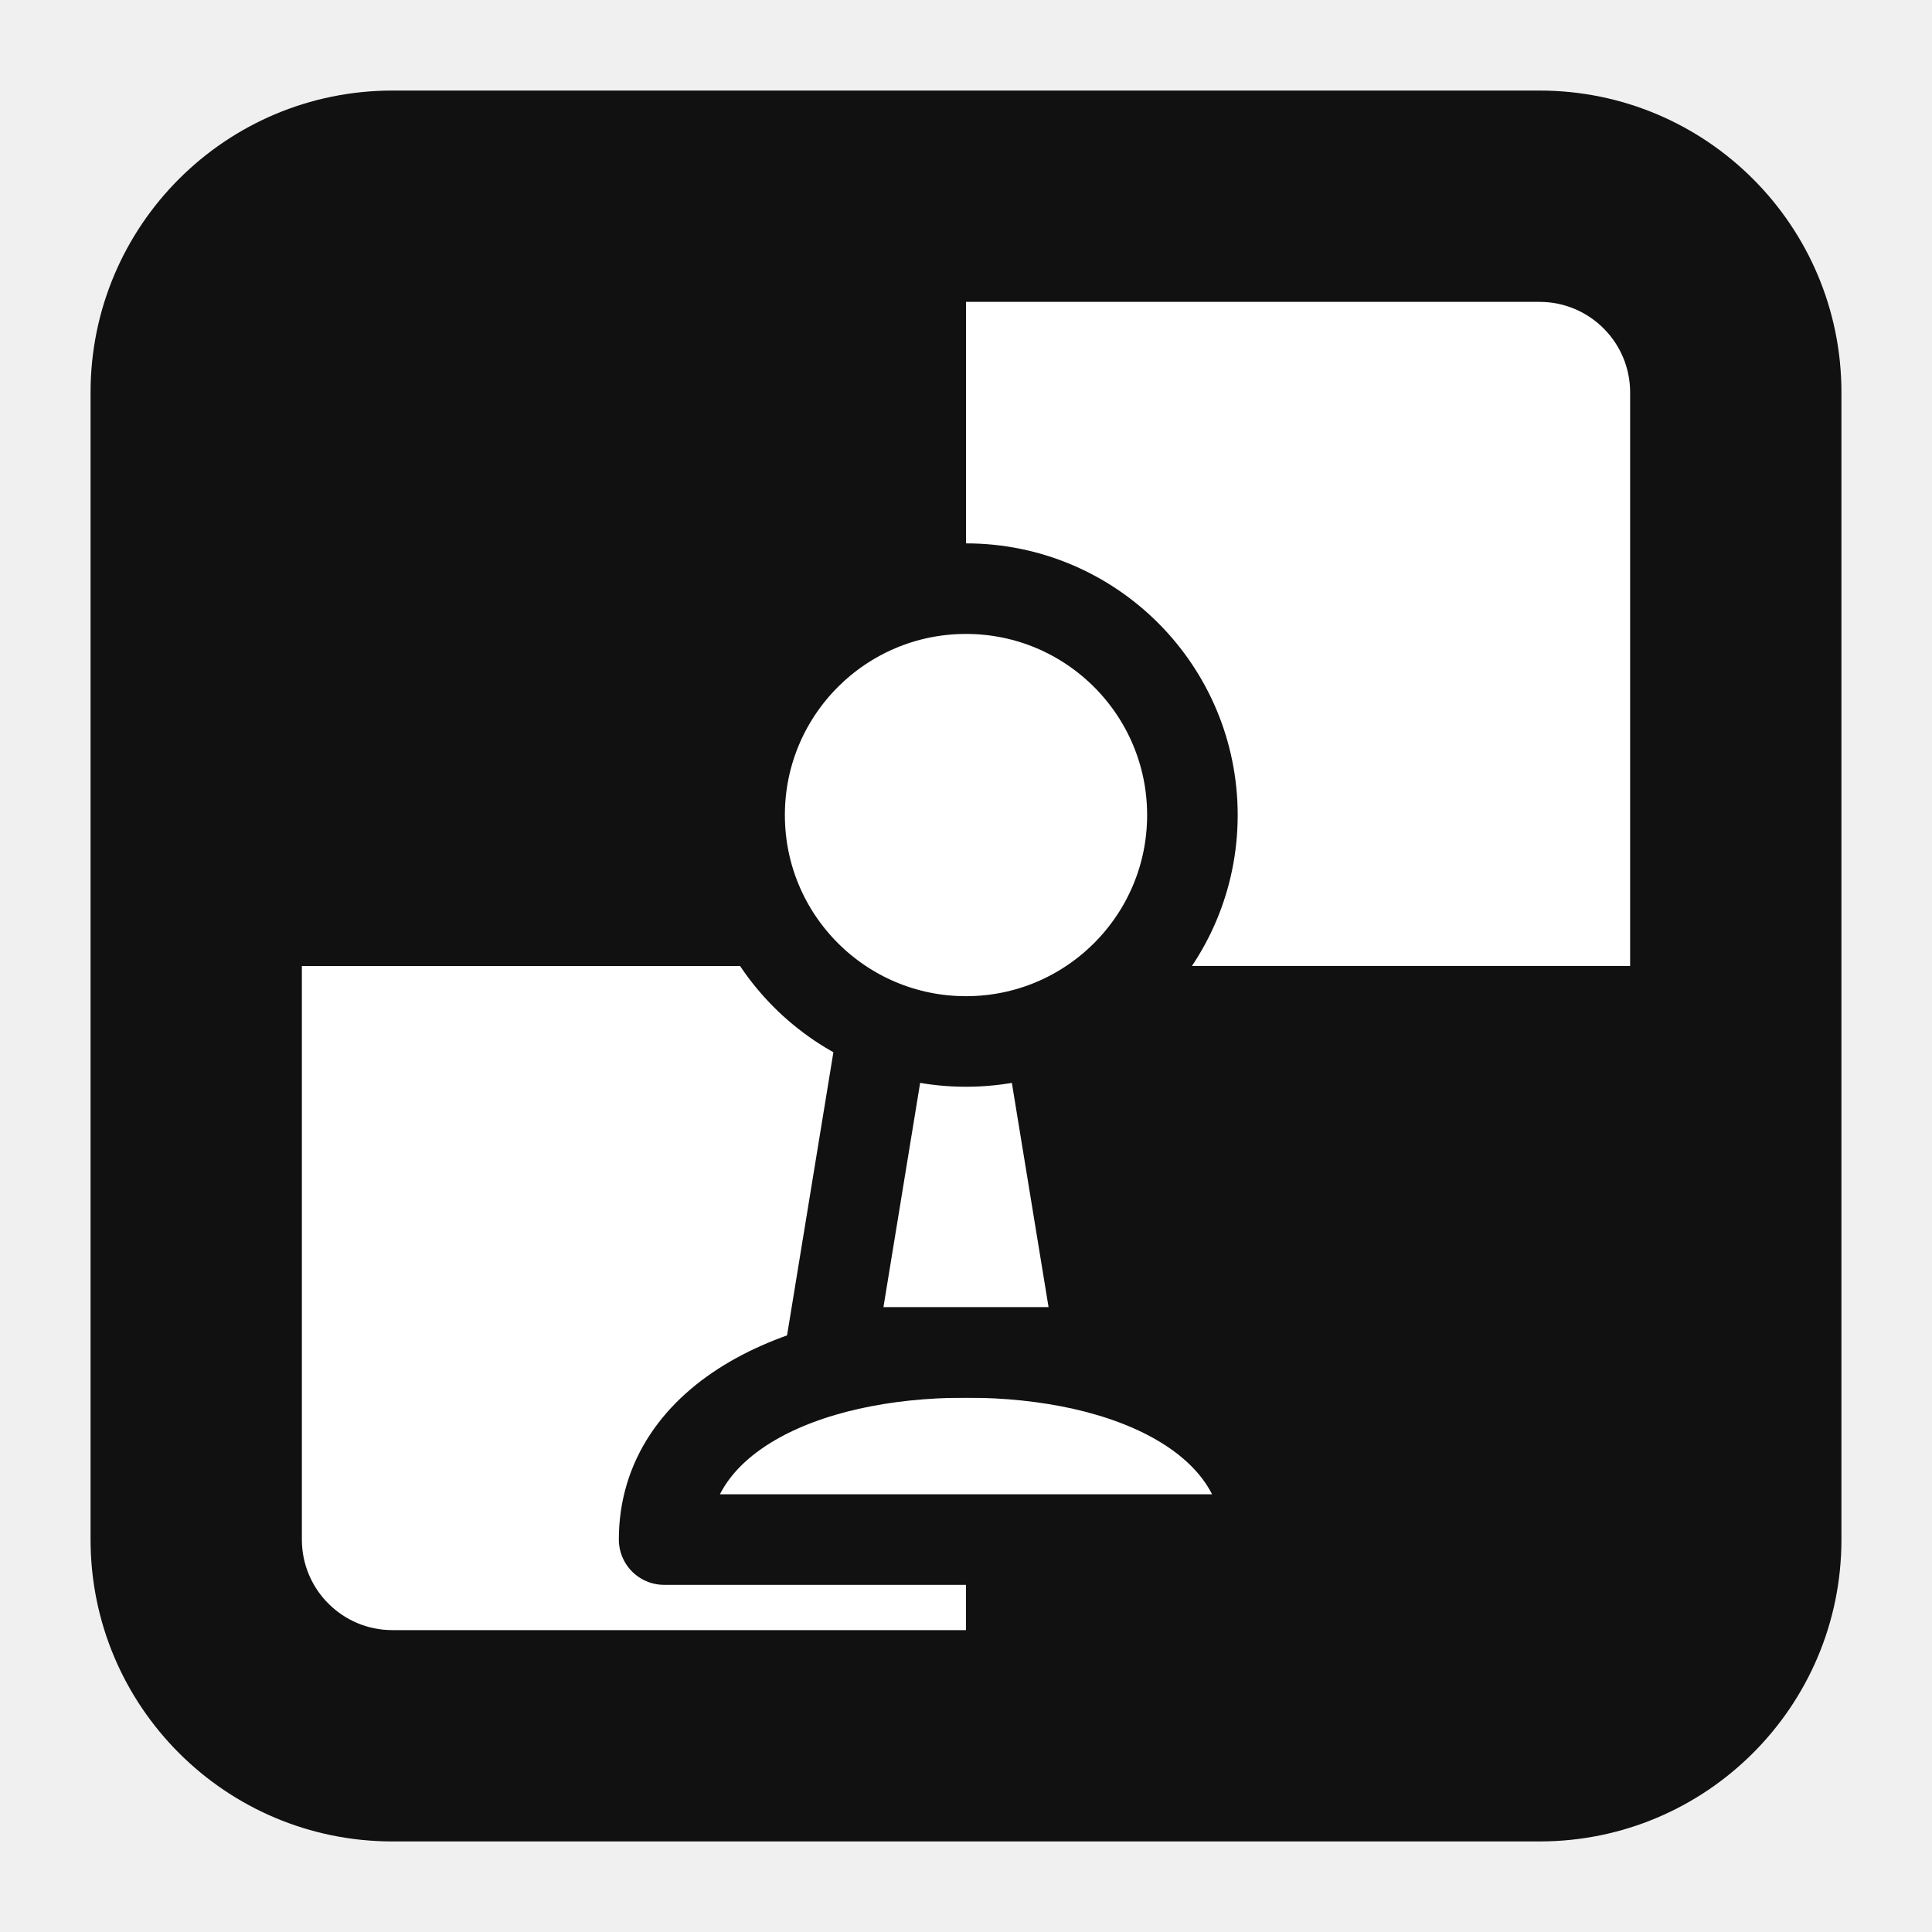
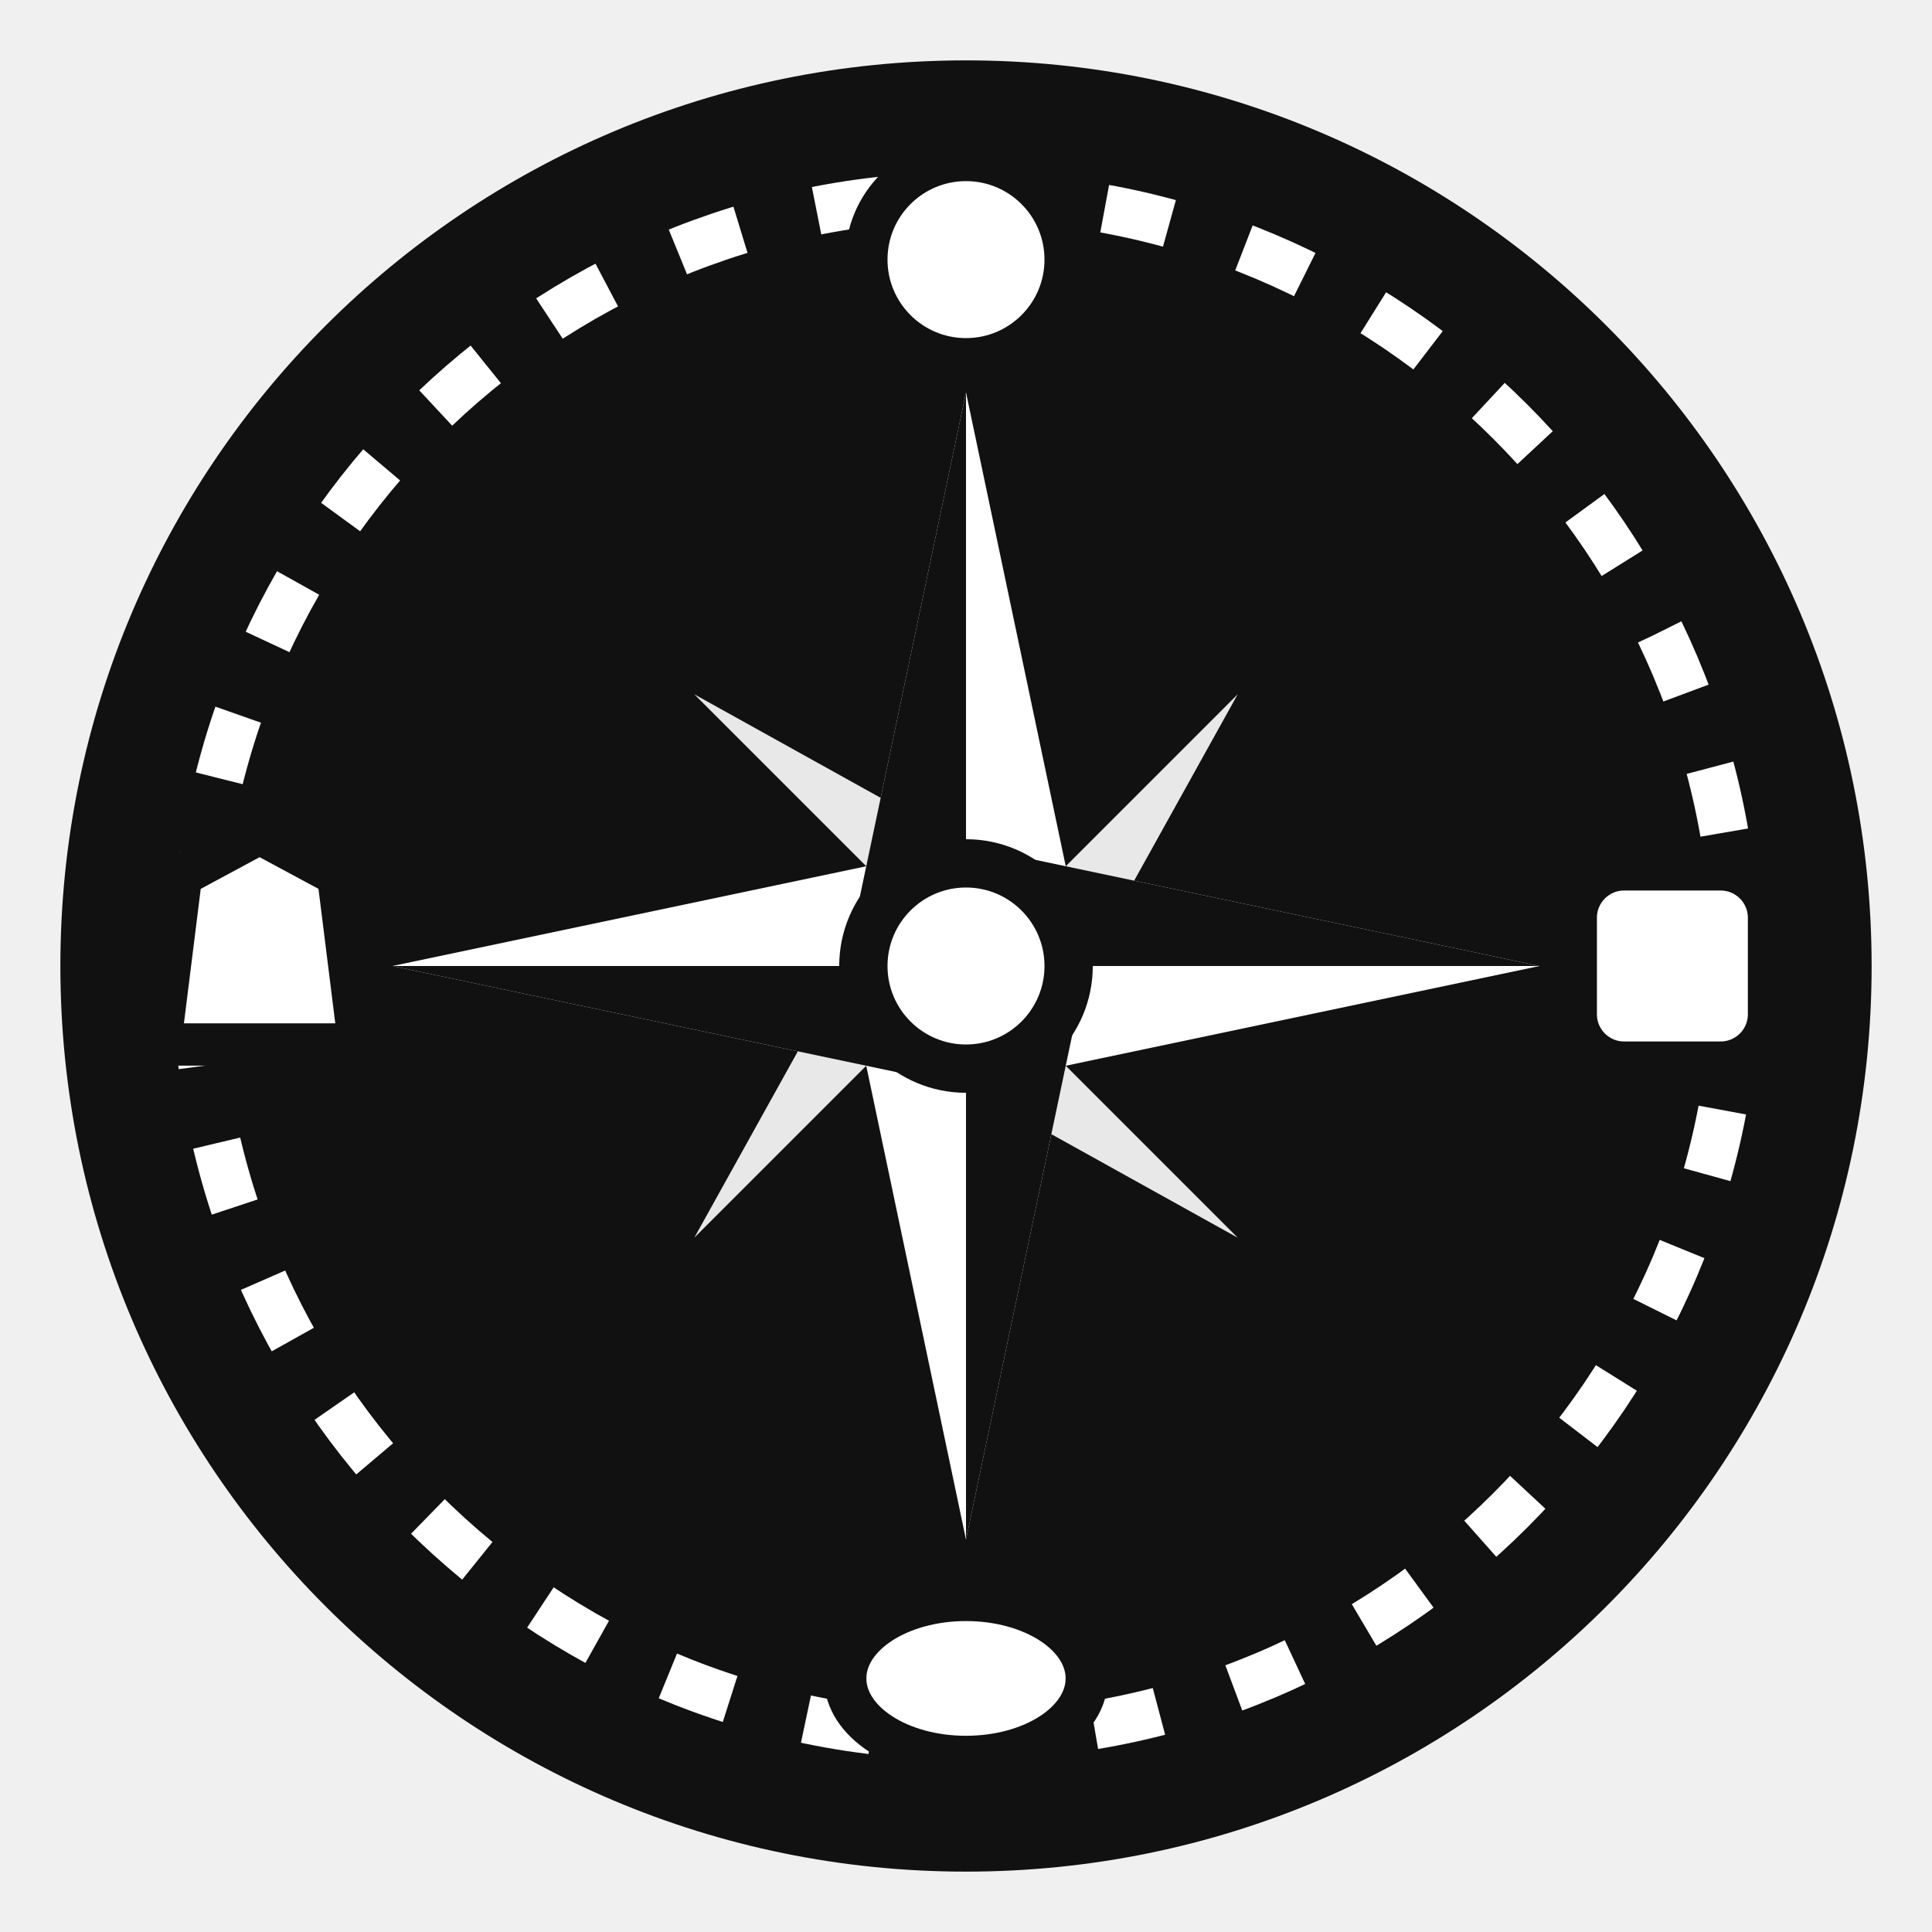
<svg xmlns="http://www.w3.org/2000/svg" viewBox="0 0 64 64">
-   <rect x="3" y="3" width="58" height="58" rx="10" fill="#111" />
-   <rect x="9" y="9" width="46" height="46" rx="4" fill="#fff" />
-   <rect x="9" y="9" width="23" height="23" fill="#111" />
-   <rect x="32" y="32" width="23" height="23" fill="#111" />
-   <rect x="9" y="9" width="46" height="46" rx="4" fill="none" stroke="#111" stroke-width="2" />
-   <g stroke="#111" stroke-width="3" stroke-linejoin="round">
-     <path d="M22 51c0-4 4.5-6.2 10-6.2s10 2.2 10 6.2z" fill="#fff" />
-     <path d="M27.5 44.8l1.8-11h5.4l1.8 11z" fill="#fff" />
-     <circle cx="32" cy="27" r="7.5" fill="#fff" />
+   <circle cx="32" cy="32" r="30" fill="#111" />
+   <circle cx="32" cy="32" r="25.5" fill="none" stroke="#fff" stroke-width="1.6" stroke-dasharray="2.2 2.6" />
+   <g fill="#fff" opacity=".9">
+     <path d="M32 32 41 23 36 32z" />
+     <path d="M32 32 41 41 32 36z" />
+     <path d="M32 32 23 41 28 32z" />
+     <path d="M32 32 23 23 32 28z" />
  </g>
+   <g fill="#fff">
+     <path d="M32 13 36 32H28z" />
+     <path d="M51 32 32 36V28z" />
+     <path d="M32 51 28 32h8z" />
+     <path d="M13 32 32 28v8z" />
+   </g>
+   <g fill="#111">
+     <path d="M32 13 32 32H28z" />
+     <path d="M51 32 32 32V28z" />
+     <path d="M32 51 32 32h4z" />
+     <path d="M13 32 32 32v4z" />
+   </g>
+   <g fill="#fff" stroke="#111" stroke-width="1.4">
+     <circle cx="32" cy="8.6" r="3.3" />
+     <rect x="52.2" y="28.8" width="6.4" height="6.4" rx="1.6" />
+     <ellipse cx="32" cy="55.6" rx="4" ry="2.6" />
+     <path d="M8.6 27.6l2.6 1.4.7 5.6H5.3l.7-5.6z" />
+   </g>
+   <circle cx="32" cy="32" r="3.4" fill="#fff" stroke="#111" stroke-width="1.6" />
</svg>
